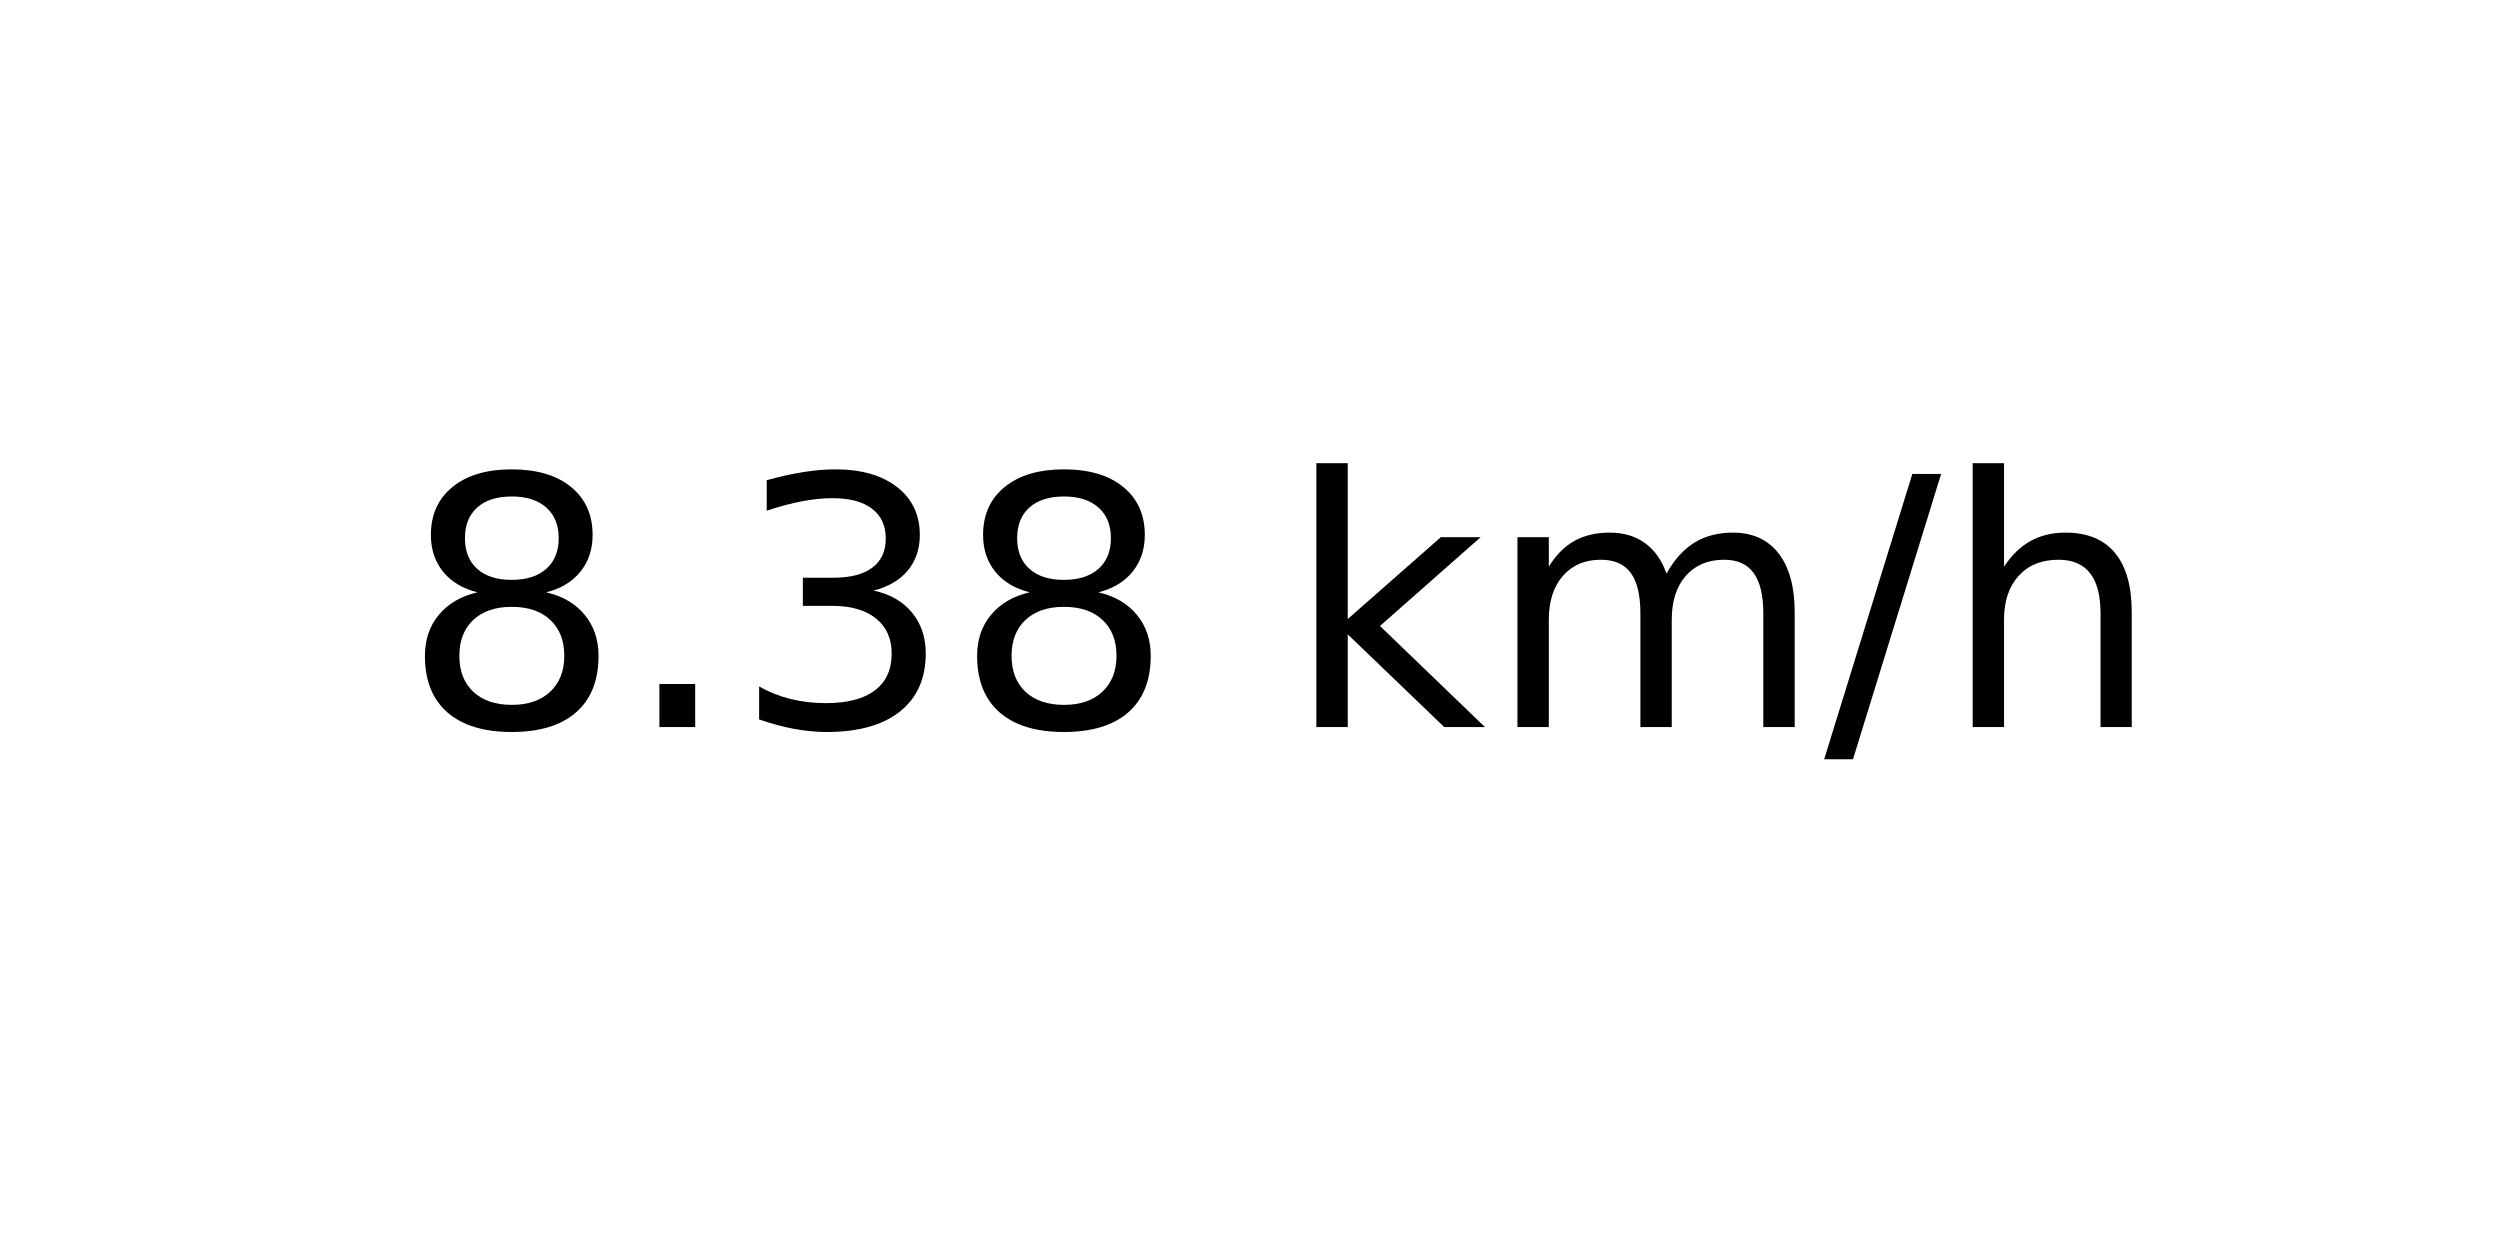
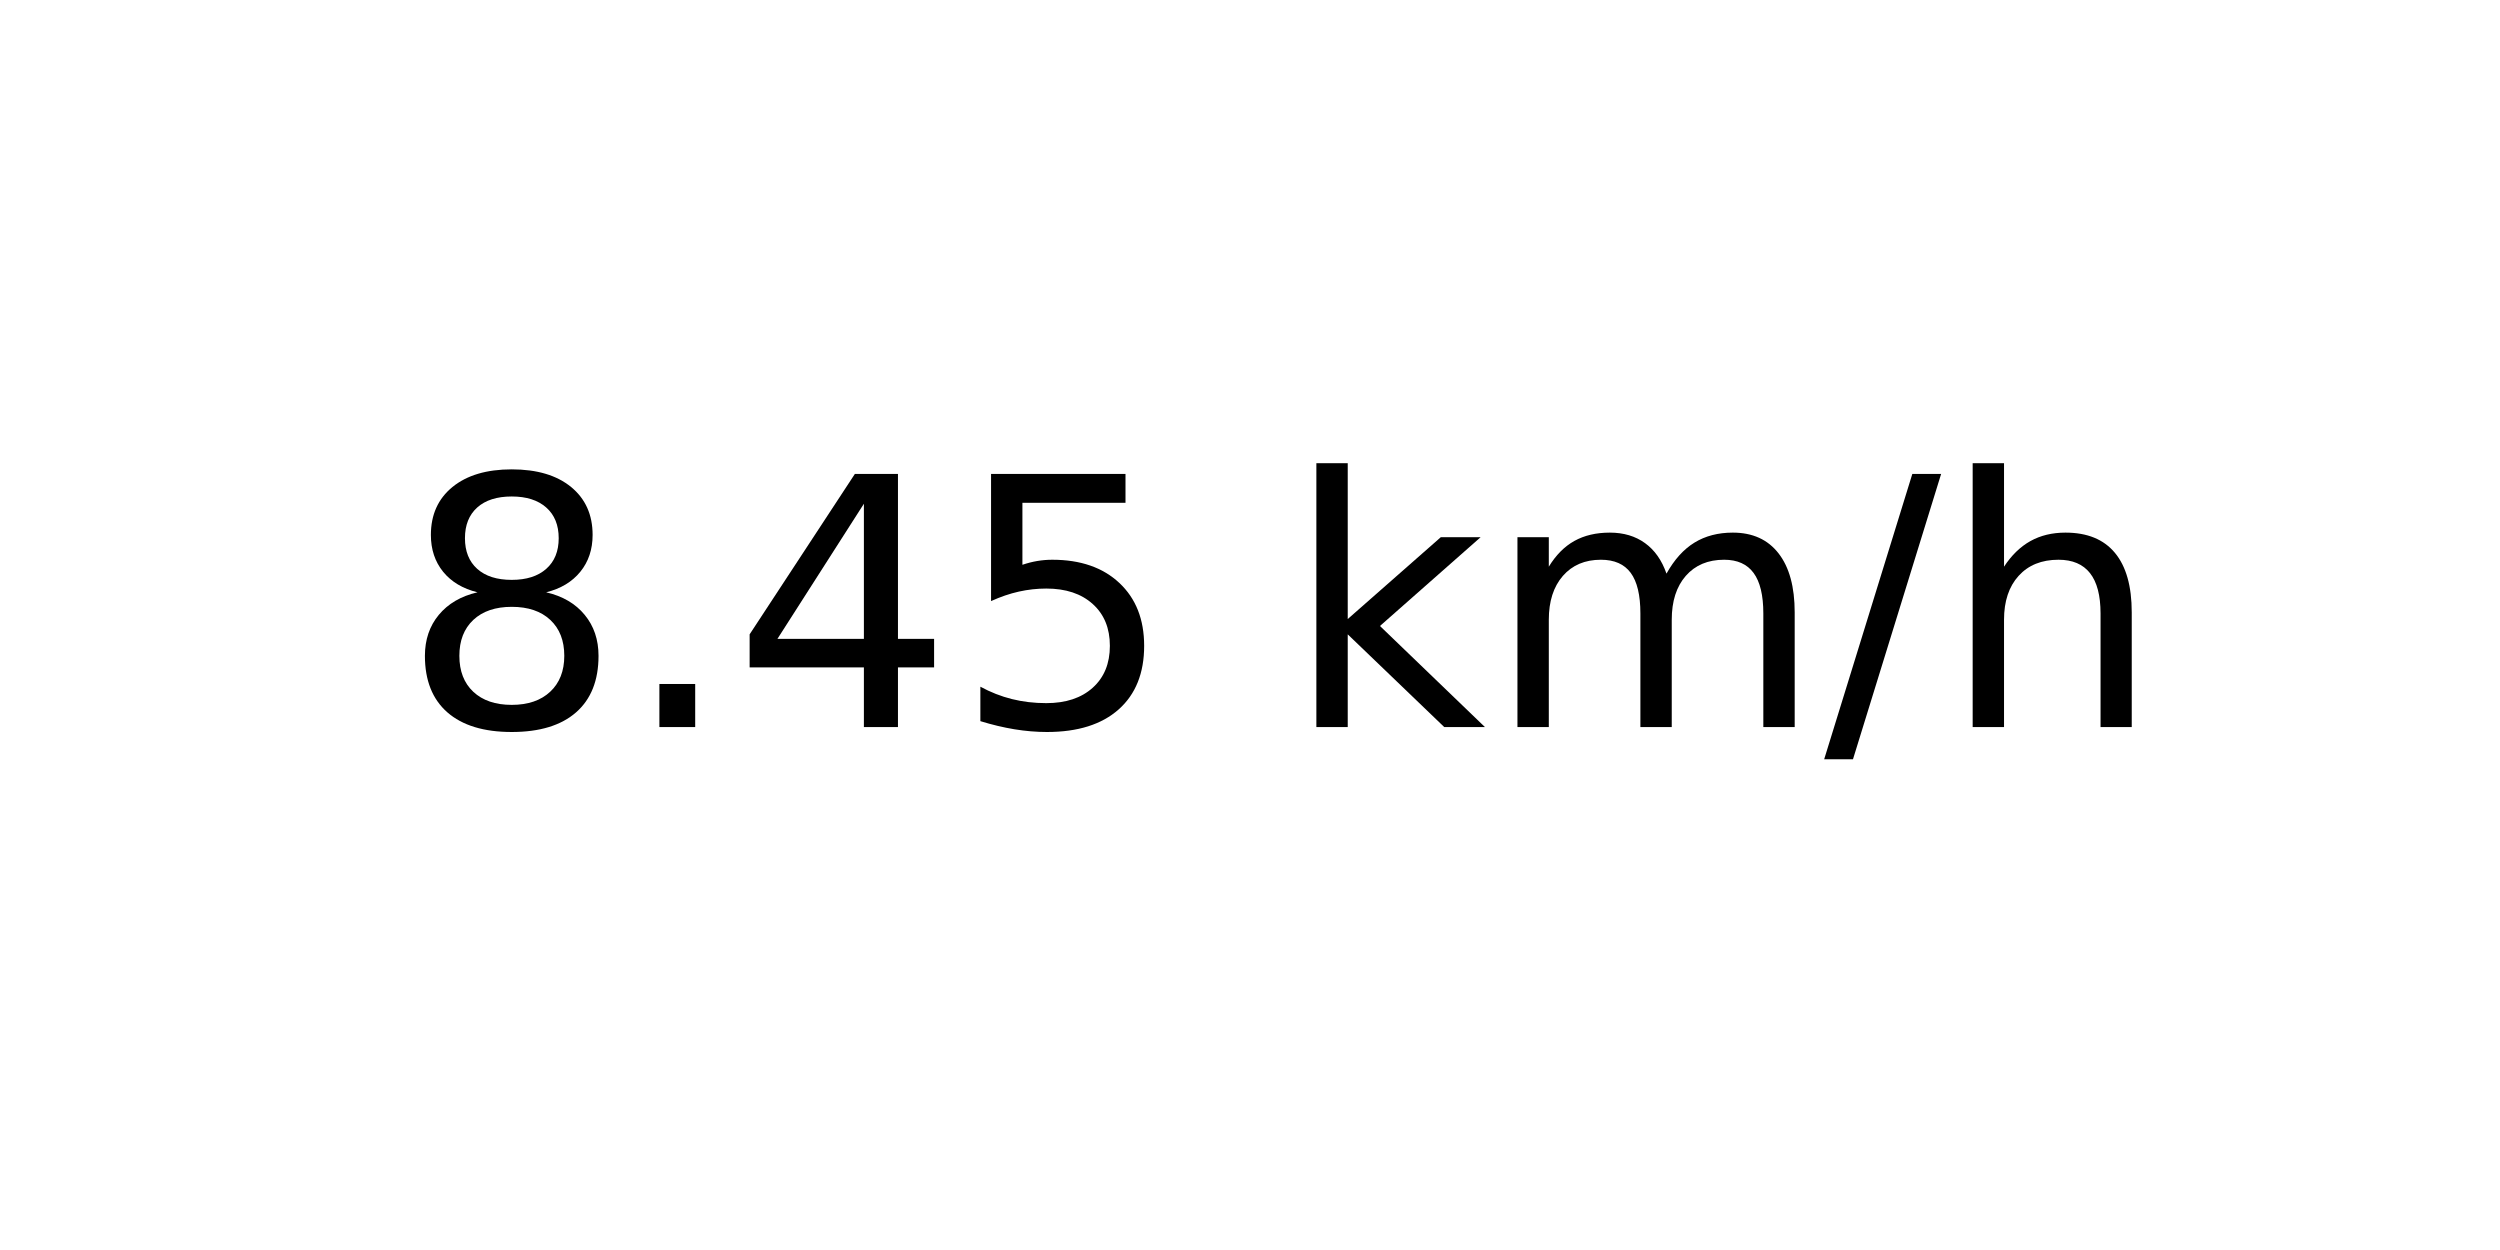
<svg xmlns="http://www.w3.org/2000/svg" xmlns:xlink="http://www.w3.org/1999/xlink" width="72pt" height="36pt" viewBox="0 0 72 36" version="1.1">
  <defs>
    <style type="text/css">*{stroke-linejoin: round; stroke-linecap: butt}</style>
  </defs>
  <g id="figure_1">
    <g id="axes_1">
      <g id="text_1">
        <g transform="translate(11.55937 20.93937) scale(0.1 -0.1)">
          <defs>
            <path id="DejaVuSans-38" d="M 2034 2216  Q 1584 2216 1326 1975  Q 1069 1734 1069 1313  Q 1069 891 1326 650  Q 1584 409 2034 409  Q 2484 409 2743 651  Q 3003 894 3003 1313  Q 3003 1734 2745 1975  Q 2488 2216 2034 2216  z M 1403 2484  Q 997 2584 770 2862  Q 544 3141 544 3541  Q 544 4100 942 4425  Q 1341 4750 2034 4750  Q 2731 4750 3128 4425  Q 3525 4100 3525 3541  Q 3525 3141 3298 2862  Q 3072 2584 2669 2484  Q 3125 2378 3379 2068  Q 3634 1759 3634 1313  Q 3634 634 3220 271  Q 2806 -91 2034 -91  Q 1263 -91 848 271  Q 434 634 434 1313  Q 434 1759 690 2068  Q 947 2378 1403 2484  z M 1172 3481  Q 1172 3119 1398 2916  Q 1625 2713 2034 2713  Q 2441 2713 2670 2916  Q 2900 3119 2900 3481  Q 2900 3844 2670 4047  Q 2441 4250 2034 4250  Q 1625 4250 1398 4047  Q 1172 3844 1172 3481  z " transform="scale(0.015625)" />
            <path id="DejaVuSans-2e" d="M 684 794  L 1344 794  L 1344 0  L 684 0  L 684 794  z " transform="scale(0.015625)" />
-             <path id="DejaVuSans-33" d="M 2597 2516  Q 3050 2419 3304 2112  Q 3559 1806 3559 1356  Q 3559 666 3084 287  Q 2609 -91 1734 -91  Q 1441 -91 1130 -33  Q 819 25 488 141  L 488 750  Q 750 597 1062 519  Q 1375 441 1716 441  Q 2309 441 2620 675  Q 2931 909 2931 1356  Q 2931 1769 2642 2001  Q 2353 2234 1838 2234  L 1294 2234  L 1294 2753  L 1863 2753  Q 2328 2753 2575 2939  Q 2822 3125 2822 3475  Q 2822 3834 2567 4026  Q 2313 4219 1838 4219  Q 1578 4219 1281 4162  Q 984 4106 628 3988  L 628 4550  Q 988 4650 1302 4700  Q 1616 4750 1894 4750  Q 2613 4750 3031 4423  Q 3450 4097 3450 3541  Q 3450 3153 3228 2886  Q 3006 2619 2597 2516  z " transform="scale(0.015625)" />
+             <path id="DejaVuSans-34" d="M 2419 4116  L 825 1625  L 2419 1625  L 2419 4116  z M 2253 4666  L 3047 4666  L 3047 1625  L 3713 1625  L 3713 1100  L 3047 1100  L 3047 0  L 2419 0  L 2419 1100  L 313 1100  L 313 1709  L 2253 4666  z " transform="scale(0.015625)" />
+             <path id="DejaVuSans-35" d="M 691 4666  L 3169 4666  L 3169 4134  L 1269 4134  L 1269 2991  Q 1406 3038 1543 3061  Q 1681 3084 1819 3084  Q 2600 3084 3056 2656  Q 3513 2228 3513 1497  Q 3513 744 3044 326  Q 2575 -91 1722 -91  Q 1428 -91 1123 -41  Q 819 9 494 109  L 494 744  Q 775 591 1075 516  Q 1375 441 1709 441  Q 2250 441 2565 725  Q 2881 1009 2881 1497  Q 2881 1984 2565 2268  Q 2250 2553 1709 2553  Q 1456 2553 1204 2497  Q 953 2441 691 2322  L 691 4666  z " transform="scale(0.015625)" />
            <path id="DejaVuSans-20" transform="scale(0.015625)" />
            <path id="DejaVuSans-6b" d="M 581 4863  L 1159 4863  L 1159 1991  L 2875 3500  L 3609 3500  L 1753 1863  L 3688 0  L 2938 0  L 1159 1709  L 1159 0  L 581 0  L 581 4863  z " transform="scale(0.015625)" />
            <path id="DejaVuSans-6d" d="M 3328 2828  Q 3544 3216 3844 3400  Q 4144 3584 4550 3584  Q 5097 3584 5394 3201  Q 5691 2819 5691 2113  L 5691 0  L 5113 0  L 5113 2094  Q 5113 2597 4934 2840  Q 4756 3084 4391 3084  Q 3944 3084 3684 2787  Q 3425 2491 3425 1978  L 3425 0  L 2847 0  L 2847 2094  Q 2847 2600 2669 2842  Q 2491 3084 2119 3084  Q 1678 3084 1418 2786  Q 1159 2488 1159 1978  L 1159 0  L 581 0  L 581 3500  L 1159 3500  L 1159 2956  Q 1356 3278 1631 3431  Q 1906 3584 2284 3584  Q 2666 3584 2933 3390  Q 3200 3197 3328 2828  z " transform="scale(0.015625)" />
            <path id="DejaVuSans-2f" d="M 1625 4666  L 2156 4666  L 531 -594  L 0 -594  L 1625 4666  z " transform="scale(0.015625)" />
            <path id="DejaVuSans-68" d="M 3513 2113  L 3513 0  L 2938 0  L 2938 2094  Q 2938 2591 2744 2837  Q 2550 3084 2163 3084  Q 1697 3084 1428 2787  Q 1159 2491 1159 1978  L 1159 0  L 581 0  L 581 4863  L 1159 4863  L 1159 2956  Q 1366 3272 1645 3428  Q 1925 3584 2291 3584  Q 2894 3584 3203 3211  Q 3513 2838 3513 2113  z " transform="scale(0.015625)" />
          </defs>
          <use xlink:href="#DejaVuSans-38" />
          <use xlink:href="#DejaVuSans-2e" x="63.623" />
-           <use xlink:href="#DejaVuSans-33" x="95.41" />
-           <use xlink:href="#DejaVuSans-38" x="159.033" />
+           <use xlink:href="#DejaVuSans-34" x="95.41" />
+           <use xlink:href="#DejaVuSans-35" x="159.033" />
          <use xlink:href="#DejaVuSans-20" x="222.656" />
          <use xlink:href="#DejaVuSans-6b" x="254.443" />
          <use xlink:href="#DejaVuSans-6d" x="312.354" />
          <use xlink:href="#DejaVuSans-2f" x="409.766" />
          <use xlink:href="#DejaVuSans-68" x="443.457" />
        </g>
      </g>
    </g>
  </g>
</svg>
